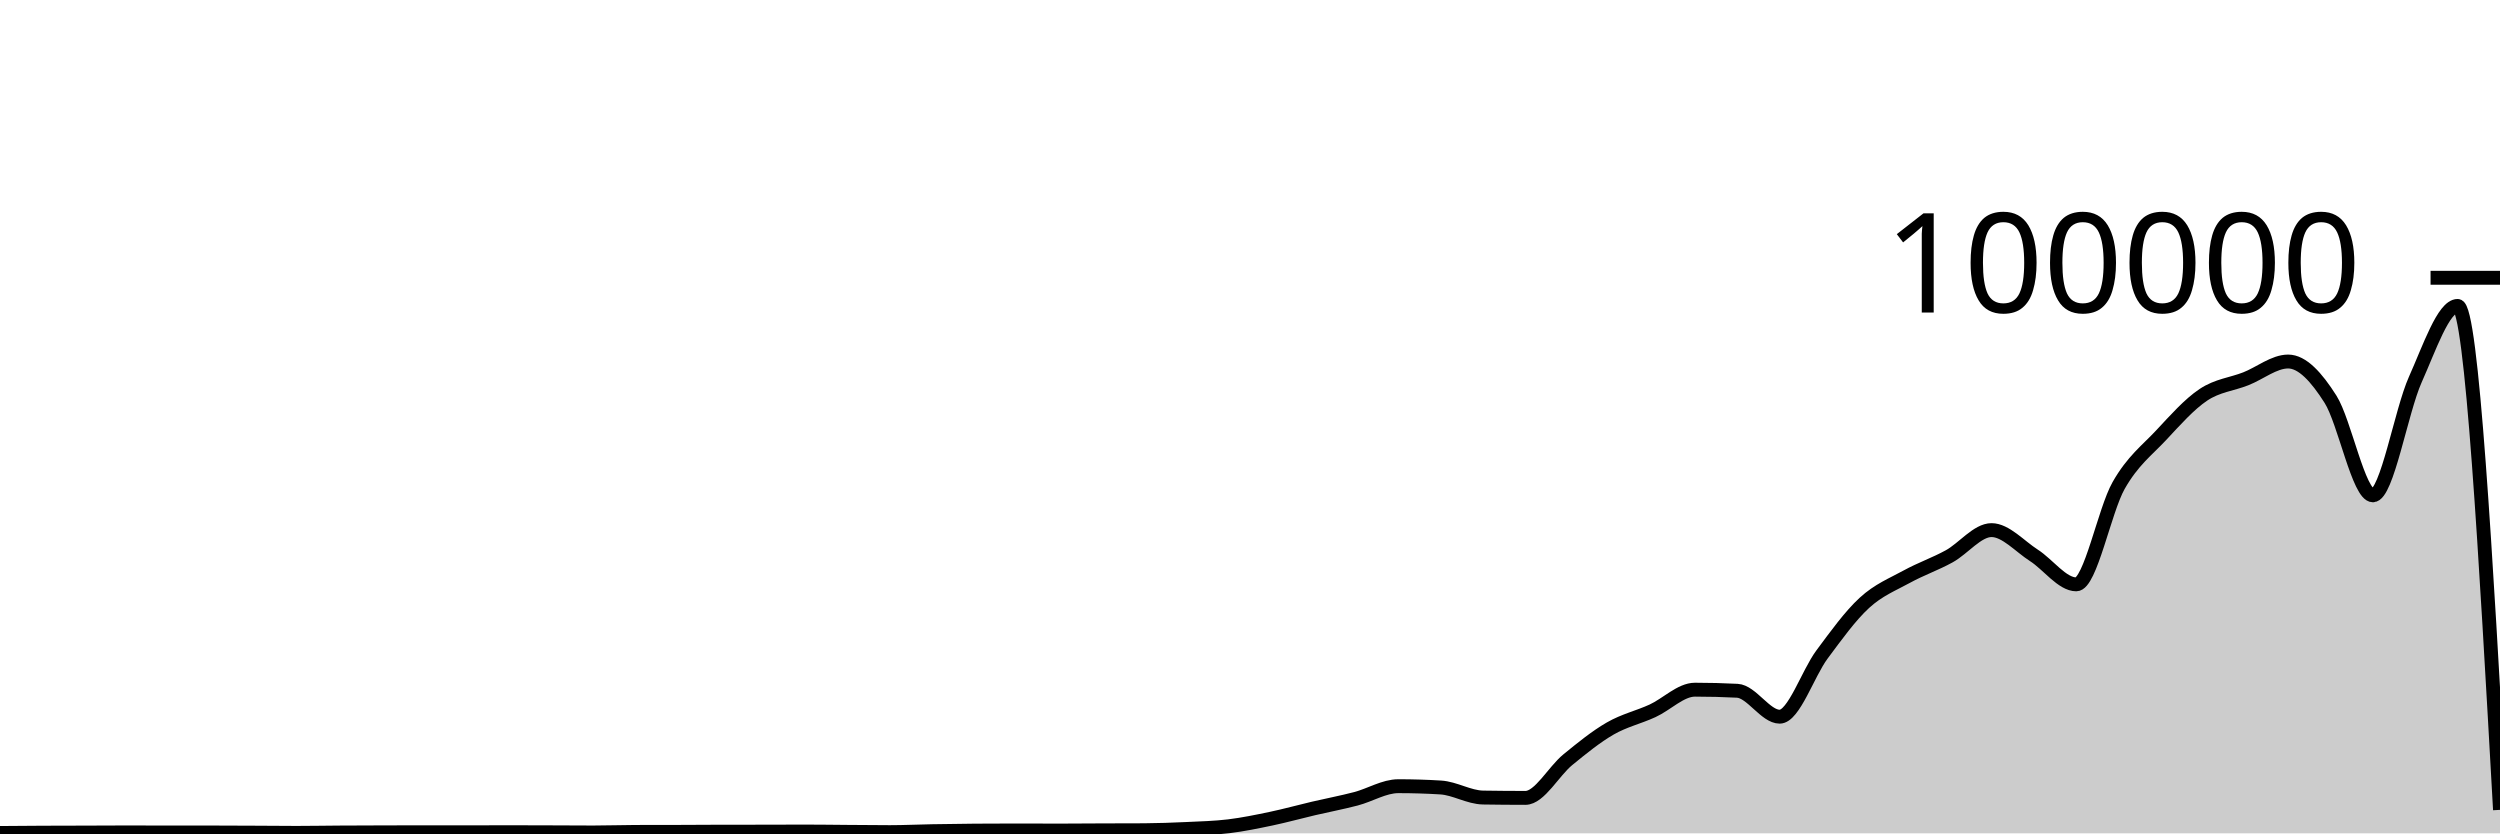
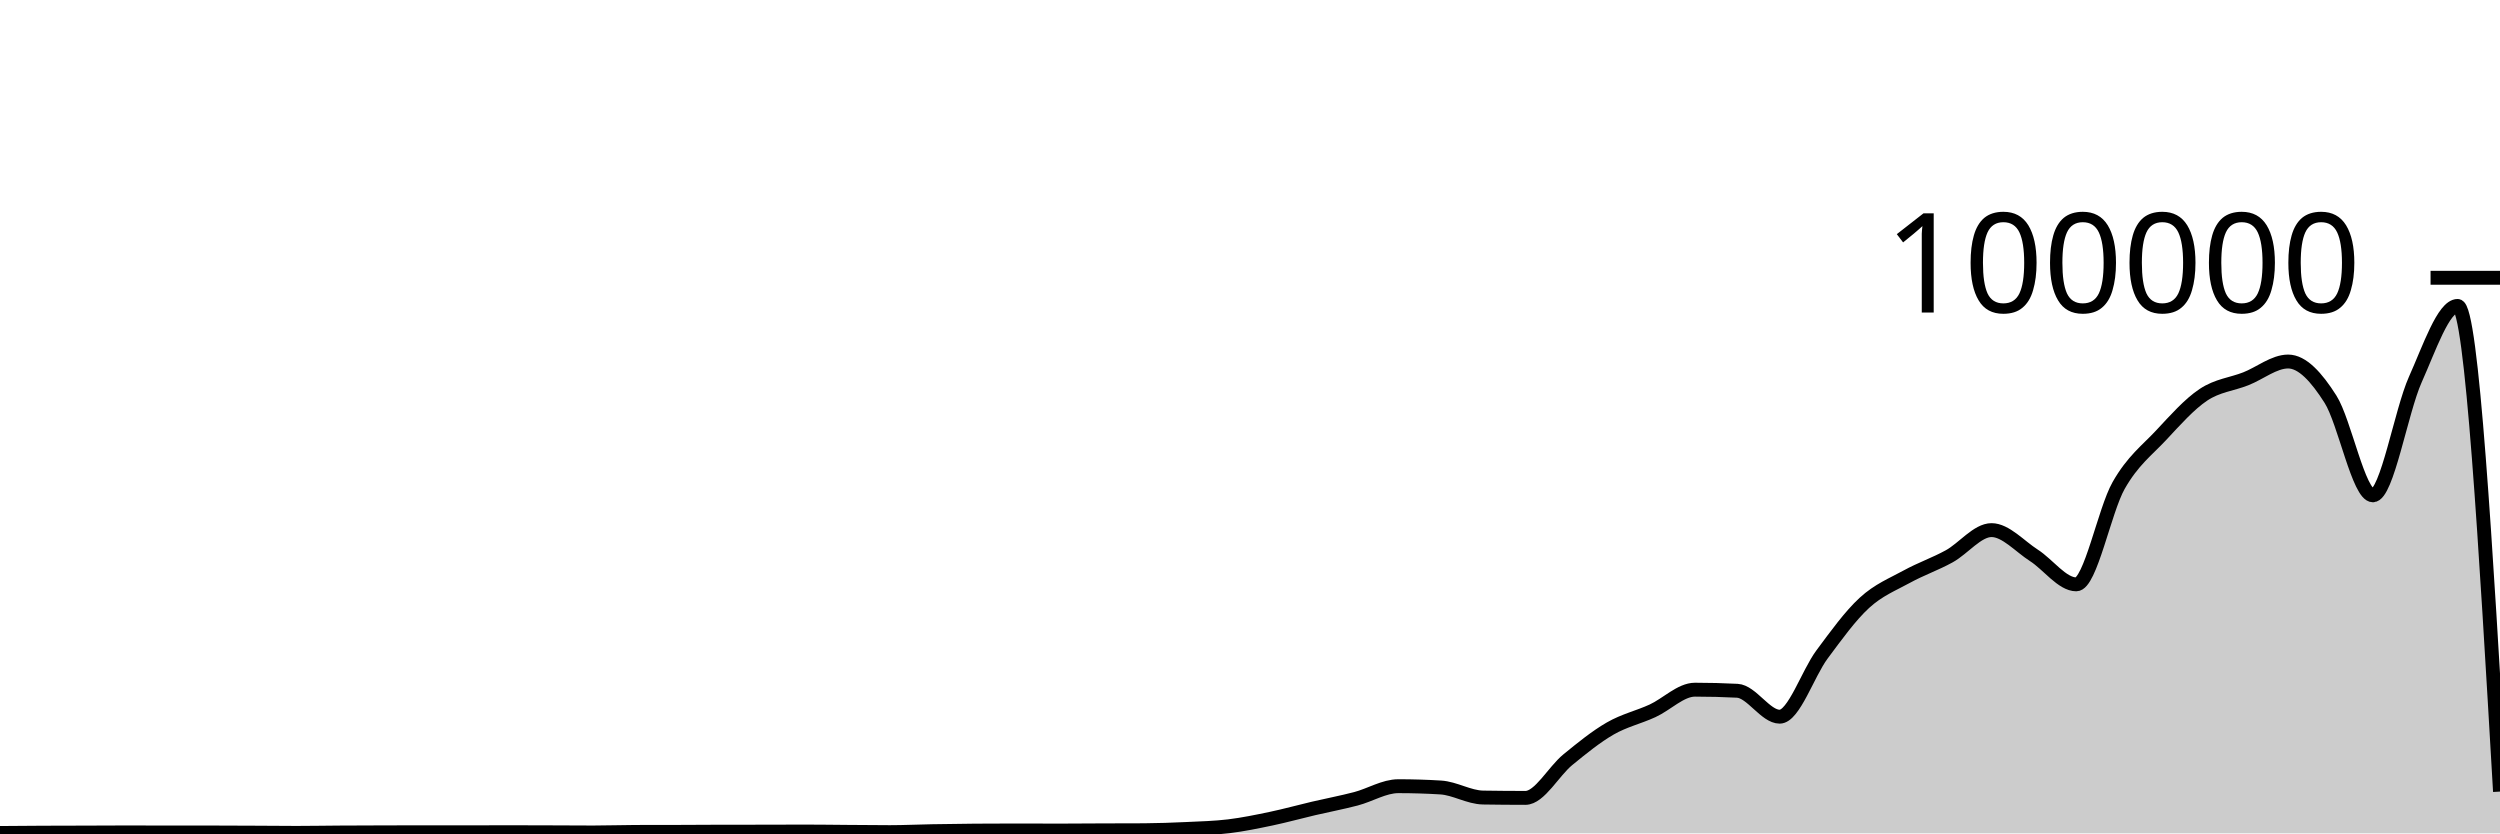
<svg xmlns="http://www.w3.org/2000/svg" viewBox="0 0 180 60">
  <g transform="translate(0,20)">
-     <path class="area" fill="rgba(0, 0, 0, 0.2)" d="M0,39.974C1.017,39.966,2.034,39.957,3.051,39.952C4.068,39.947,5.085,39.947,6.102,39.944C7.119,39.941,8.136,39.933,9.153,39.933C10.169,39.933,11.186,39.94,12.203,39.94C13.22,39.94,14.237,39.939,15.254,39.939C16.271,39.939,17.288,39.946,18.305,39.95C19.322,39.955,20.339,39.967,21.356,39.967C22.373,39.967,23.39,39.947,24.407,39.941C25.424,39.934,26.441,39.932,27.458,39.929C28.475,39.926,29.492,39.922,30.508,39.922C31.525,39.922,32.542,39.926,33.559,39.926C34.576,39.926,35.593,39.918,36.61,39.918C37.627,39.918,38.644,39.922,39.661,39.926C40.678,39.929,41.695,39.938,42.712,39.938C43.729,39.938,44.746,39.901,45.763,39.898C46.78,39.895,47.797,39.897,48.814,39.894C49.831,39.891,50.847,39.881,51.864,39.88C52.881,39.878,53.898,39.879,54.915,39.878C55.932,39.876,56.949,39.87,57.966,39.87C58.983,39.87,60,39.886,61.017,39.893C62.034,39.9,63.051,39.913,64.068,39.913C65.085,39.913,66.102,39.863,67.119,39.845C68.136,39.827,69.153,39.812,70.169,39.804C71.186,39.796,72.203,39.792,73.22,39.792C74.237,39.792,75.254,39.8,76.271,39.8C77.288,39.8,78.305,39.789,79.322,39.785C80.339,39.781,81.356,39.782,82.373,39.777C83.39,39.771,84.407,39.733,85.424,39.686C86.441,39.638,87.458,39.614,88.475,39.491C89.492,39.367,90.508,39.157,91.525,38.944C92.542,38.73,93.559,38.447,94.576,38.208C95.593,37.97,96.61,37.78,97.627,37.513C98.644,37.246,99.661,36.606,100.678,36.606C101.695,36.606,102.712,36.637,103.729,36.699C104.746,36.761,105.763,37.407,106.78,37.423C107.797,37.439,108.814,37.448,109.831,37.448C110.847,37.448,111.864,35.533,112.881,34.701C113.898,33.869,114.915,33.042,115.932,32.455C116.949,31.868,117.966,31.647,118.983,31.18C120,30.714,121.017,29.657,122.034,29.657C123.051,29.657,124.068,29.683,125.085,29.735C126.102,29.787,127.119,31.602,128.136,31.602C129.153,31.602,130.169,28.486,131.186,27.12C132.203,25.753,133.22,24.338,134.237,23.405C135.254,22.471,136.271,22.077,137.288,21.519C138.305,20.961,139.322,20.616,140.339,20.057C141.356,19.499,142.373,18.168,143.39,18.168C144.407,18.168,145.424,19.336,146.441,19.987C147.458,20.638,148.475,22.074,149.492,22.074C150.508,22.074,151.525,16.742,152.542,14.954C153.559,13.165,154.576,12.433,155.593,11.345C156.61,10.257,157.627,9.105,158.644,8.426C159.661,7.748,160.678,7.674,161.695,7.274C162.712,6.875,163.729,6.029,164.746,6.029C165.763,6.029,166.78,7.141,167.797,8.747C168.814,10.353,169.831,15.664,170.847,15.664C171.864,15.664,172.881,9.609,173.898,7.336C174.915,5.064,175.932,2.027,176.949,2.027C177.966,2.027,178.983,20.169,180,38.31L180,40C178.983,40,177.966,40,176.949,40C175.932,40,174.915,40,173.898,40C172.881,40,171.864,40,170.847,40C169.831,40,168.814,40,167.797,40C166.78,40,165.763,40,164.746,40C163.729,40,162.712,40,161.695,40C160.678,40,159.661,40,158.644,40C157.627,40,156.61,40,155.593,40C154.576,40,153.559,40,152.542,40C151.525,40,150.508,40,149.492,40C148.475,40,147.458,40,146.441,40C145.424,40,144.407,40,143.39,40C142.373,40,141.356,40,140.339,40C139.322,40,138.305,40,137.288,40C136.271,40,135.254,40,134.237,40C133.22,40,132.203,40,131.186,40C130.169,40,129.153,40,128.136,40C127.119,40,126.102,40,125.085,40C124.068,40,123.051,40,122.034,40C121.017,40,120,40,118.983,40C117.966,40,116.949,40,115.932,40C114.915,40,113.898,40,112.881,40C111.864,40,110.847,40,109.831,40C108.814,40,107.797,40,106.78,40C105.763,40,104.746,40,103.729,40C102.712,40,101.695,40,100.678,40C99.661,40,98.644,40,97.627,40C96.61,40,95.593,40,94.576,40C93.559,40,92.542,40,91.525,40C90.508,40,89.492,40,88.475,40C87.458,40,86.441,40,85.424,40C84.407,40,83.39,40,82.373,40C81.356,40,80.339,40,79.322,40C78.305,40,77.288,40,76.271,40C75.254,40,74.237,40,73.22,40C72.203,40,71.186,40,70.169,40C69.153,40,68.136,40,67.119,40C66.102,40,65.085,40,64.068,40C63.051,40,62.034,40,61.017,40C60,40,58.983,40,57.966,40C56.949,40,55.932,40,54.915,40C53.898,40,52.881,40,51.864,40C50.847,40,49.831,40,48.814,40C47.797,40,46.78,40,45.763,40C44.746,40,43.729,40,42.712,40C41.695,40,40.678,40,39.661,40C38.644,40,37.627,40,36.61,40C35.593,40,34.576,40,33.559,40C32.542,40,31.525,40,30.508,40C29.492,40,28.475,40,27.458,40C26.441,40,25.424,40,24.407,40C23.39,40,22.373,40,21.356,40C20.339,40,19.322,40,18.305,40C17.288,40,16.271,40,15.254,40C14.237,40,13.22,40,12.203,40C11.186,40,10.169,40,9.153,40C8.136,40,7.119,40,6.102,40C5.085,40,4.068,40,3.051,40C2.034,40,1.017,40,0,40Z" />
-     <path class="line" stroke="black" fill="none" d="M0,39.974C1.017,39.966,2.034,39.957,3.051,39.952C4.068,39.947,5.085,39.947,6.102,39.944C7.119,39.941,8.136,39.933,9.153,39.933C10.169,39.933,11.186,39.94,12.203,39.94C13.22,39.94,14.237,39.939,15.254,39.939C16.271,39.939,17.288,39.946,18.305,39.95C19.322,39.955,20.339,39.967,21.356,39.967C22.373,39.967,23.39,39.947,24.407,39.941C25.424,39.934,26.441,39.932,27.458,39.929C28.475,39.926,29.492,39.922,30.508,39.922C31.525,39.922,32.542,39.926,33.559,39.926C34.576,39.926,35.593,39.918,36.61,39.918C37.627,39.918,38.644,39.922,39.661,39.926C40.678,39.929,41.695,39.938,42.712,39.938C43.729,39.938,44.746,39.901,45.763,39.898C46.78,39.895,47.797,39.897,48.814,39.894C49.831,39.891,50.847,39.881,51.864,39.88C52.881,39.878,53.898,39.879,54.915,39.878C55.932,39.876,56.949,39.87,57.966,39.87C58.983,39.87,60,39.886,61.017,39.893C62.034,39.9,63.051,39.913,64.068,39.913C65.085,39.913,66.102,39.863,67.119,39.845C68.136,39.827,69.153,39.812,70.169,39.804C71.186,39.796,72.203,39.792,73.22,39.792C74.237,39.792,75.254,39.8,76.271,39.8C77.288,39.8,78.305,39.789,79.322,39.785C80.339,39.781,81.356,39.782,82.373,39.777C83.39,39.771,84.407,39.733,85.424,39.686C86.441,39.638,87.458,39.614,88.475,39.491C89.492,39.367,90.508,39.157,91.525,38.944C92.542,38.73,93.559,38.447,94.576,38.208C95.593,37.97,96.61,37.78,97.627,37.513C98.644,37.246,99.661,36.606,100.678,36.606C101.695,36.606,102.712,36.637,103.729,36.699C104.746,36.761,105.763,37.407,106.78,37.423C107.797,37.439,108.814,37.448,109.831,37.448C110.847,37.448,111.864,35.533,112.881,34.701C113.898,33.869,114.915,33.042,115.932,32.455C116.949,31.868,117.966,31.647,118.983,31.18C120,30.714,121.017,29.657,122.034,29.657C123.051,29.657,124.068,29.683,125.085,29.735C126.102,29.787,127.119,31.602,128.136,31.602C129.153,31.602,130.169,28.486,131.186,27.12C132.203,25.753,133.22,24.338,134.237,23.405C135.254,22.471,136.271,22.077,137.288,21.519C138.305,20.961,139.322,20.616,140.339,20.057C141.356,19.499,142.373,18.168,143.39,18.168C144.407,18.168,145.424,19.336,146.441,19.987C147.458,20.638,148.475,22.074,149.492,22.074C150.508,22.074,151.525,16.742,152.542,14.954C153.559,13.165,154.576,12.433,155.593,11.345C156.61,10.257,157.627,9.105,158.644,8.426C159.661,7.748,160.678,7.674,161.695,7.274C162.712,6.875,163.729,6.029,164.746,6.029C165.763,6.029,166.78,7.141,167.797,8.747C168.814,10.353,169.831,15.664,170.847,15.664C171.864,15.664,172.881,9.609,173.898,7.336C174.915,5.064,175.932,2.027,176.949,2.027C177.966,2.027,178.983,20.169,180,38.31" />
+     <path class="area" fill="rgba(0, 0, 0, 0.2)" d="M0,39.974C1.017,39.966,2.034,39.957,3.051,39.952C4.068,39.947,5.085,39.947,6.102,39.944C7.119,39.941,8.136,39.933,9.153,39.933C10.169,39.933,11.186,39.94,12.203,39.94C13.22,39.94,14.237,39.939,15.254,39.939C16.271,39.939,17.288,39.946,18.305,39.95C19.322,39.955,20.339,39.967,21.356,39.967C22.373,39.967,23.39,39.947,24.407,39.941C25.424,39.934,26.441,39.932,27.458,39.929C28.475,39.926,29.492,39.922,30.508,39.922C31.525,39.922,32.542,39.926,33.559,39.926C34.576,39.926,35.593,39.918,36.61,39.918C37.627,39.918,38.644,39.922,39.661,39.926C40.678,39.929,41.695,39.938,42.712,39.938C43.729,39.938,44.746,39.901,45.763,39.898C46.78,39.895,47.797,39.897,48.814,39.894C49.831,39.891,50.847,39.881,51.864,39.88C52.881,39.878,53.898,39.879,54.915,39.878C55.932,39.876,56.949,39.87,57.966,39.87C58.983,39.87,60,39.886,61.017,39.893C62.034,39.9,63.051,39.913,64.068,39.913C65.085,39.913,66.102,39.863,67.119,39.845C68.136,39.827,69.153,39.812,70.169,39.804C71.186,39.796,72.203,39.792,73.22,39.792C74.237,39.792,75.254,39.8,76.271,39.8C77.288,39.8,78.305,39.789,79.322,39.785C80.339,39.781,81.356,39.782,82.373,39.777C83.39,39.771,84.407,39.733,85.424,39.686C86.441,39.638,87.458,39.614,88.475,39.491C89.492,39.367,90.508,39.157,91.525,38.944C92.542,38.73,93.559,38.447,94.576,38.208C95.593,37.97,96.61,37.78,97.627,37.513C98.644,37.246,99.661,36.606,100.678,36.606C101.695,36.606,102.712,36.637,103.729,36.699C104.746,36.761,105.763,37.407,106.78,37.423C107.797,37.439,108.814,37.448,109.831,37.448C110.847,37.448,111.864,35.533,112.881,34.701C113.898,33.869,114.915,33.042,115.932,32.455C116.949,31.868,117.966,31.647,118.983,31.18C120,30.714,121.017,29.657,122.034,29.657C123.051,29.657,124.068,29.683,125.085,29.735C126.102,29.787,127.119,31.602,128.136,31.602C129.153,31.602,130.169,28.486,131.186,27.12C132.203,25.753,133.22,24.338,134.237,23.405C135.254,22.471,136.271,22.077,137.288,21.519C138.305,20.961,139.322,20.616,140.339,20.057C141.356,19.499,142.373,18.168,143.39,18.168C144.407,18.168,145.424,19.336,146.441,19.987C147.458,20.638,148.475,22.074,149.492,22.074C150.508,22.074,151.525,16.742,152.542,14.954C153.559,13.165,154.576,12.433,155.593,11.345C156.61,10.257,157.627,9.105,158.644,8.426C159.661,7.748,160.678,7.674,161.695,7.274C162.712,6.875,163.729,6.029,164.746,6.029C165.763,6.029,166.78,7.141,167.797,8.747C168.814,10.353,169.831,15.664,170.847,15.664C171.864,15.664,172.881,9.609,173.898,7.336C174.915,5.064,175.932,2.027,176.949,2.027C177.966,2.027,178.983,19.511,180,36.994L180,40C178.983,40,177.966,40,176.949,40C175.932,40,174.915,40,173.898,40C172.881,40,171.864,40,170.847,40C169.831,40,168.814,40,167.797,40C166.78,40,165.763,40,164.746,40C163.729,40,162.712,40,161.695,40C160.678,40,159.661,40,158.644,40C157.627,40,156.61,40,155.593,40C154.576,40,153.559,40,152.542,40C151.525,40,150.508,40,149.492,40C148.475,40,147.458,40,146.441,40C145.424,40,144.407,40,143.39,40C142.373,40,141.356,40,140.339,40C139.322,40,138.305,40,137.288,40C136.271,40,135.254,40,134.237,40C133.22,40,132.203,40,131.186,40C130.169,40,129.153,40,128.136,40C127.119,40,126.102,40,125.085,40C124.068,40,123.051,40,122.034,40C121.017,40,120,40,118.983,40C117.966,40,116.949,40,115.932,40C114.915,40,113.898,40,112.881,40C111.864,40,110.847,40,109.831,40C108.814,40,107.797,40,106.78,40C105.763,40,104.746,40,103.729,40C102.712,40,101.695,40,100.678,40C99.661,40,98.644,40,97.627,40C96.61,40,95.593,40,94.576,40C93.559,40,92.542,40,91.525,40C90.508,40,89.492,40,88.475,40C87.458,40,86.441,40,85.424,40C84.407,40,83.39,40,82.373,40C81.356,40,80.339,40,79.322,40C78.305,40,77.288,40,76.271,40C75.254,40,74.237,40,73.22,40C72.203,40,71.186,40,70.169,40C69.153,40,68.136,40,67.119,40C66.102,40,65.085,40,64.068,40C63.051,40,62.034,40,61.017,40C60,40,58.983,40,57.966,40C56.949,40,55.932,40,54.915,40C53.898,40,52.881,40,51.864,40C50.847,40,49.831,40,48.814,40C47.797,40,46.78,40,45.763,40C44.746,40,43.729,40,42.712,40C41.695,40,40.678,40,39.661,40C38.644,40,37.627,40,36.61,40C35.593,40,34.576,40,33.559,40C32.542,40,31.525,40,30.508,40C29.492,40,28.475,40,27.458,40C26.441,40,25.424,40,24.407,40C23.39,40,22.373,40,21.356,40C20.339,40,19.322,40,18.305,40C17.288,40,16.271,40,15.254,40C14.237,40,13.22,40,12.203,40C11.186,40,10.169,40,9.153,40C8.136,40,7.119,40,6.102,40C5.085,40,4.068,40,3.051,40C2.034,40,1.017,40,0,40Z" />
+     <path class="line" stroke="black" fill="none" d="M0,39.974C1.017,39.966,2.034,39.957,3.051,39.952C4.068,39.947,5.085,39.947,6.102,39.944C7.119,39.941,8.136,39.933,9.153,39.933C10.169,39.933,11.186,39.94,12.203,39.94C13.22,39.94,14.237,39.939,15.254,39.939C16.271,39.939,17.288,39.946,18.305,39.95C19.322,39.955,20.339,39.967,21.356,39.967C22.373,39.967,23.39,39.947,24.407,39.941C25.424,39.934,26.441,39.932,27.458,39.929C28.475,39.926,29.492,39.922,30.508,39.922C31.525,39.922,32.542,39.926,33.559,39.926C34.576,39.926,35.593,39.918,36.61,39.918C37.627,39.918,38.644,39.922,39.661,39.926C40.678,39.929,41.695,39.938,42.712,39.938C43.729,39.938,44.746,39.901,45.763,39.898C46.78,39.895,47.797,39.897,48.814,39.894C49.831,39.891,50.847,39.881,51.864,39.88C52.881,39.878,53.898,39.879,54.915,39.878C55.932,39.876,56.949,39.87,57.966,39.87C58.983,39.87,60,39.886,61.017,39.893C62.034,39.9,63.051,39.913,64.068,39.913C65.085,39.913,66.102,39.863,67.119,39.845C68.136,39.827,69.153,39.812,70.169,39.804C71.186,39.796,72.203,39.792,73.22,39.792C74.237,39.792,75.254,39.8,76.271,39.8C77.288,39.8,78.305,39.789,79.322,39.785C80.339,39.781,81.356,39.782,82.373,39.777C83.39,39.771,84.407,39.733,85.424,39.686C86.441,39.638,87.458,39.614,88.475,39.491C89.492,39.367,90.508,39.157,91.525,38.944C92.542,38.73,93.559,38.447,94.576,38.208C95.593,37.97,96.61,37.78,97.627,37.513C98.644,37.246,99.661,36.606,100.678,36.606C101.695,36.606,102.712,36.637,103.729,36.699C104.746,36.761,105.763,37.407,106.78,37.423C107.797,37.439,108.814,37.448,109.831,37.448C110.847,37.448,111.864,35.533,112.881,34.701C113.898,33.869,114.915,33.042,115.932,32.455C116.949,31.868,117.966,31.647,118.983,31.18C120,30.714,121.017,29.657,122.034,29.657C123.051,29.657,124.068,29.683,125.085,29.735C126.102,29.787,127.119,31.602,128.136,31.602C129.153,31.602,130.169,28.486,131.186,27.12C132.203,25.753,133.22,24.338,134.237,23.405C135.254,22.471,136.271,22.077,137.288,21.519C138.305,20.961,139.322,20.616,140.339,20.057C141.356,19.499,142.373,18.168,143.39,18.168C144.407,18.168,145.424,19.336,146.441,19.987C147.458,20.638,148.475,22.074,149.492,22.074C150.508,22.074,151.525,16.742,152.542,14.954C153.559,13.165,154.576,12.433,155.593,11.345C156.61,10.257,157.627,9.105,158.644,8.426C159.661,7.748,160.678,7.674,161.695,7.274C162.712,6.875,163.729,6.029,164.746,6.029C165.763,6.029,166.78,7.141,167.797,8.747C168.814,10.353,169.831,15.664,170.847,15.664C171.864,15.664,172.881,9.609,173.898,7.336C174.915,5.064,175.932,2.027,176.949,2.027C177.966,2.027,178.983,19.511,180,36.994" />
    <path class="axis-ceiling" stroke-width="1" stroke="black" fill="none" d="M175,0L180,0" />
    <text class="axis-ceiling-label" font-family="sans-serif" text-anchor="end" font-size="10px" x="170" y="2.5">100000</text>
  </g>
</svg>
